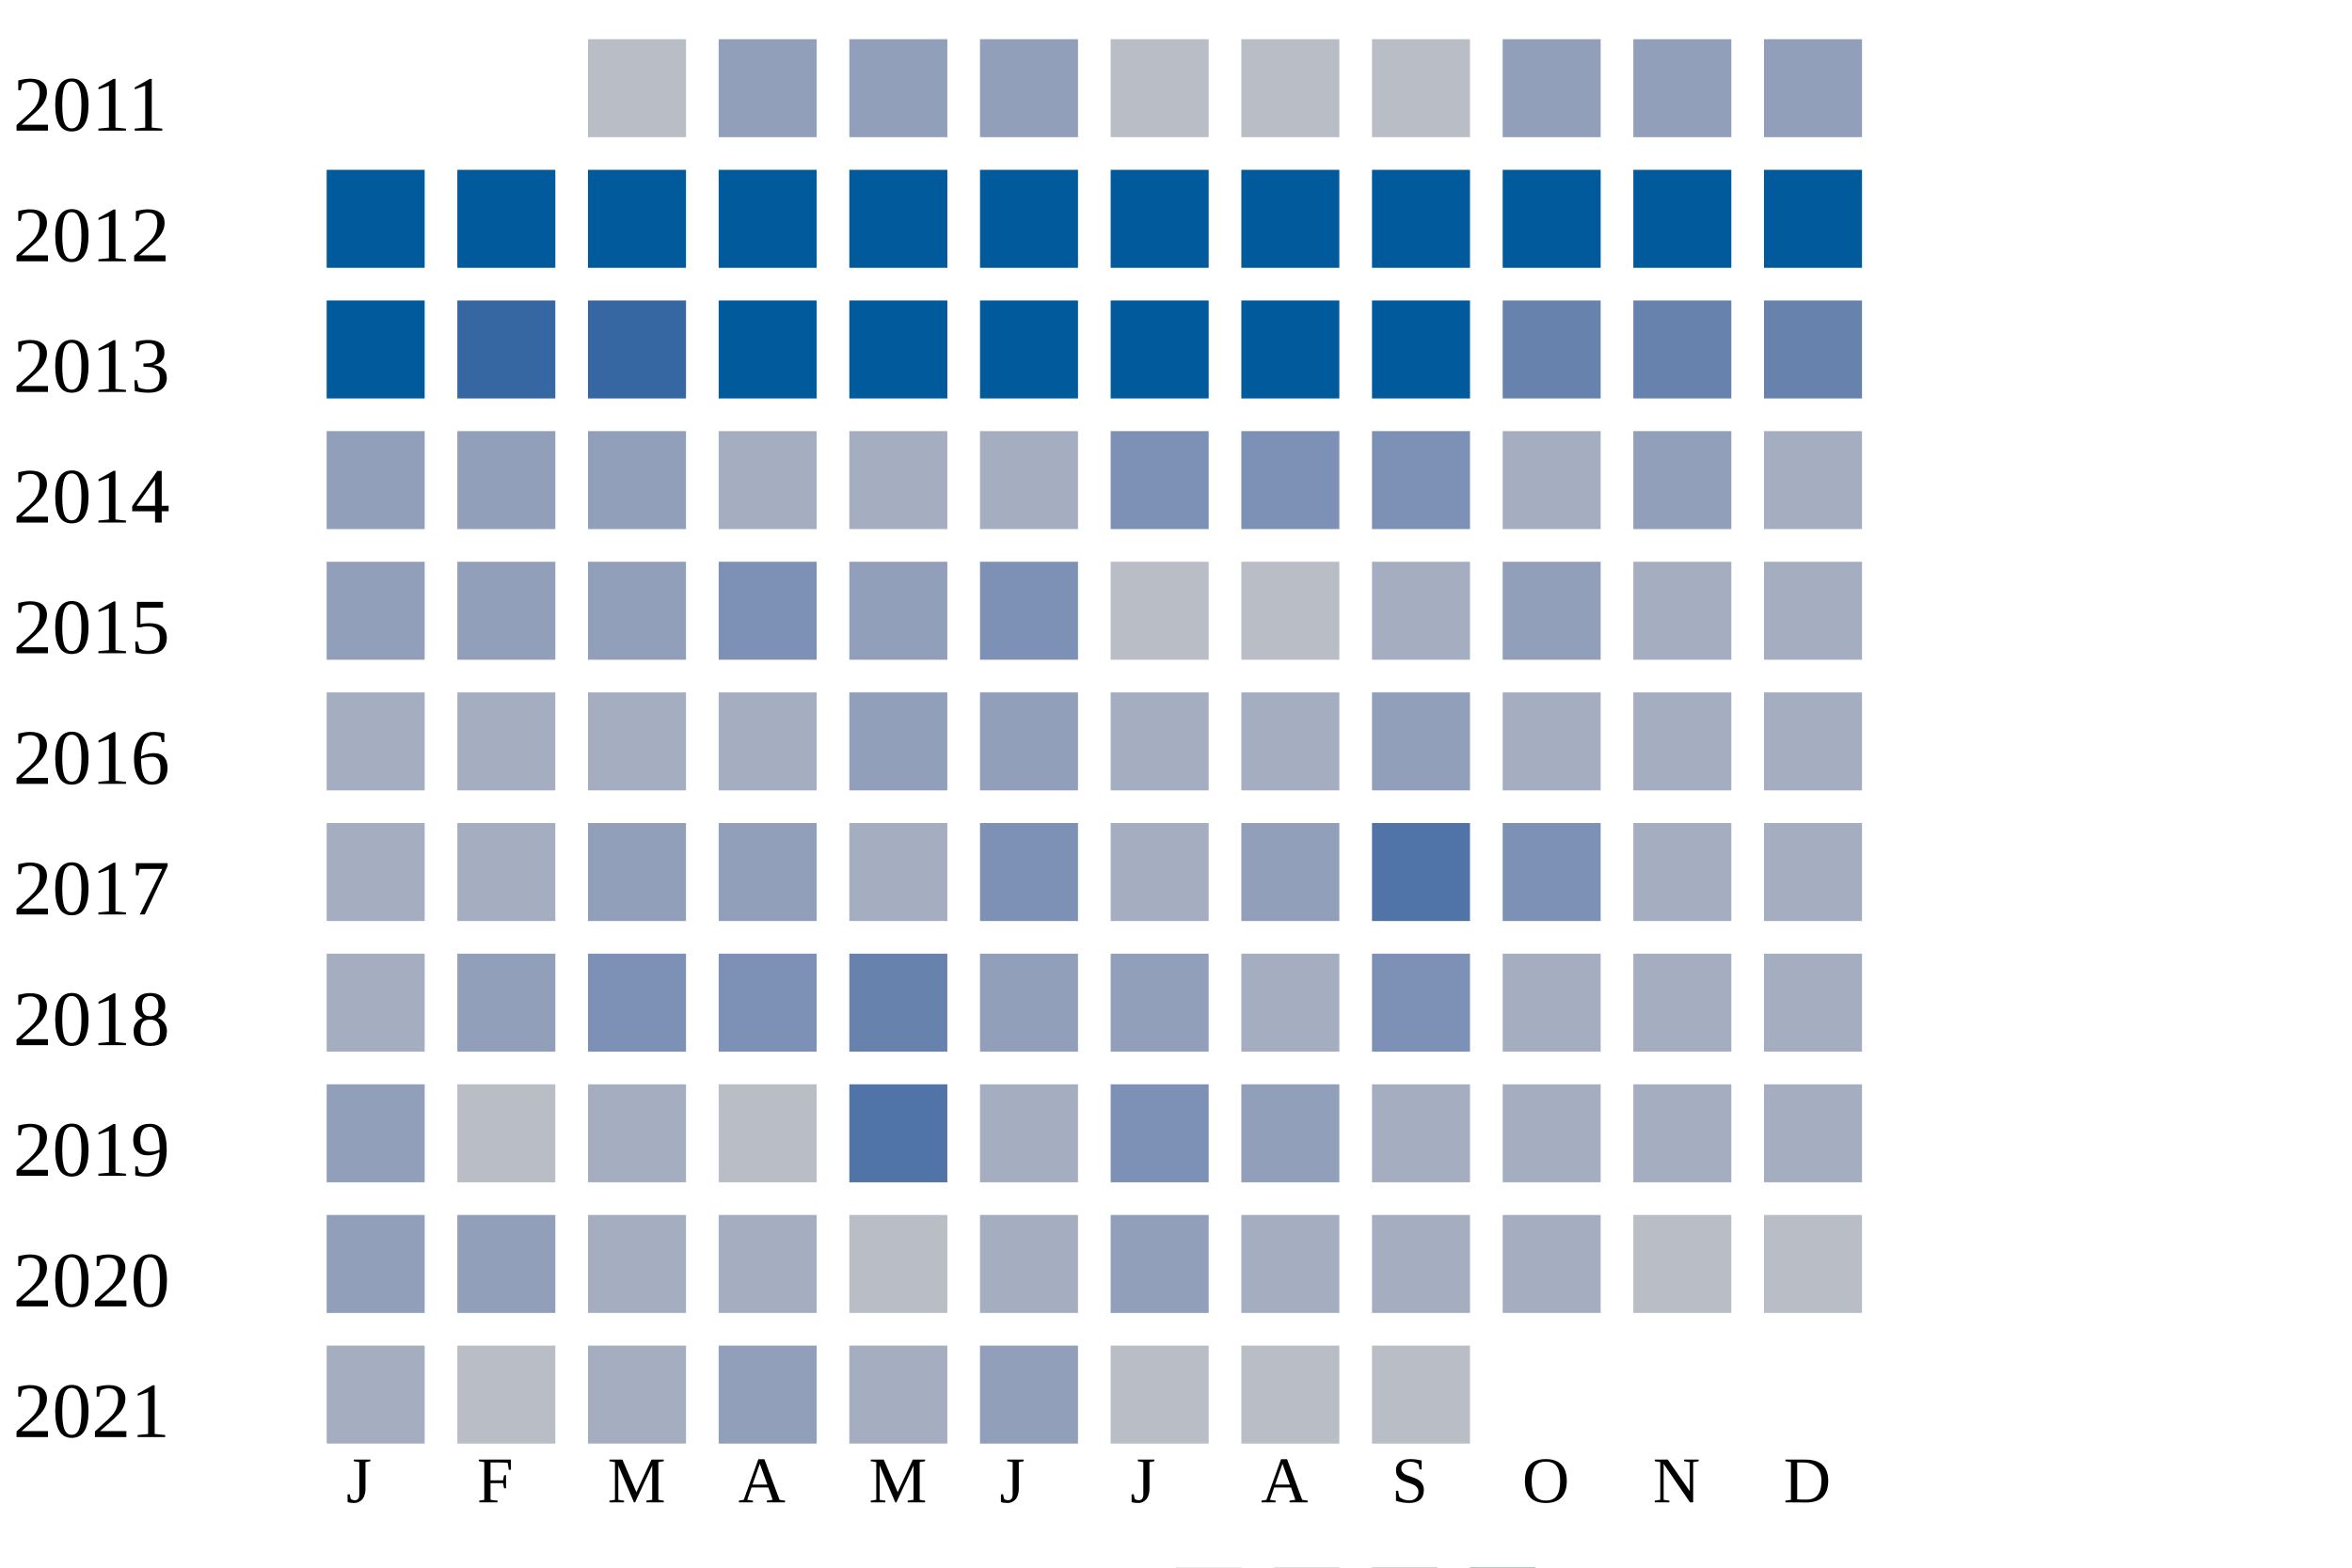
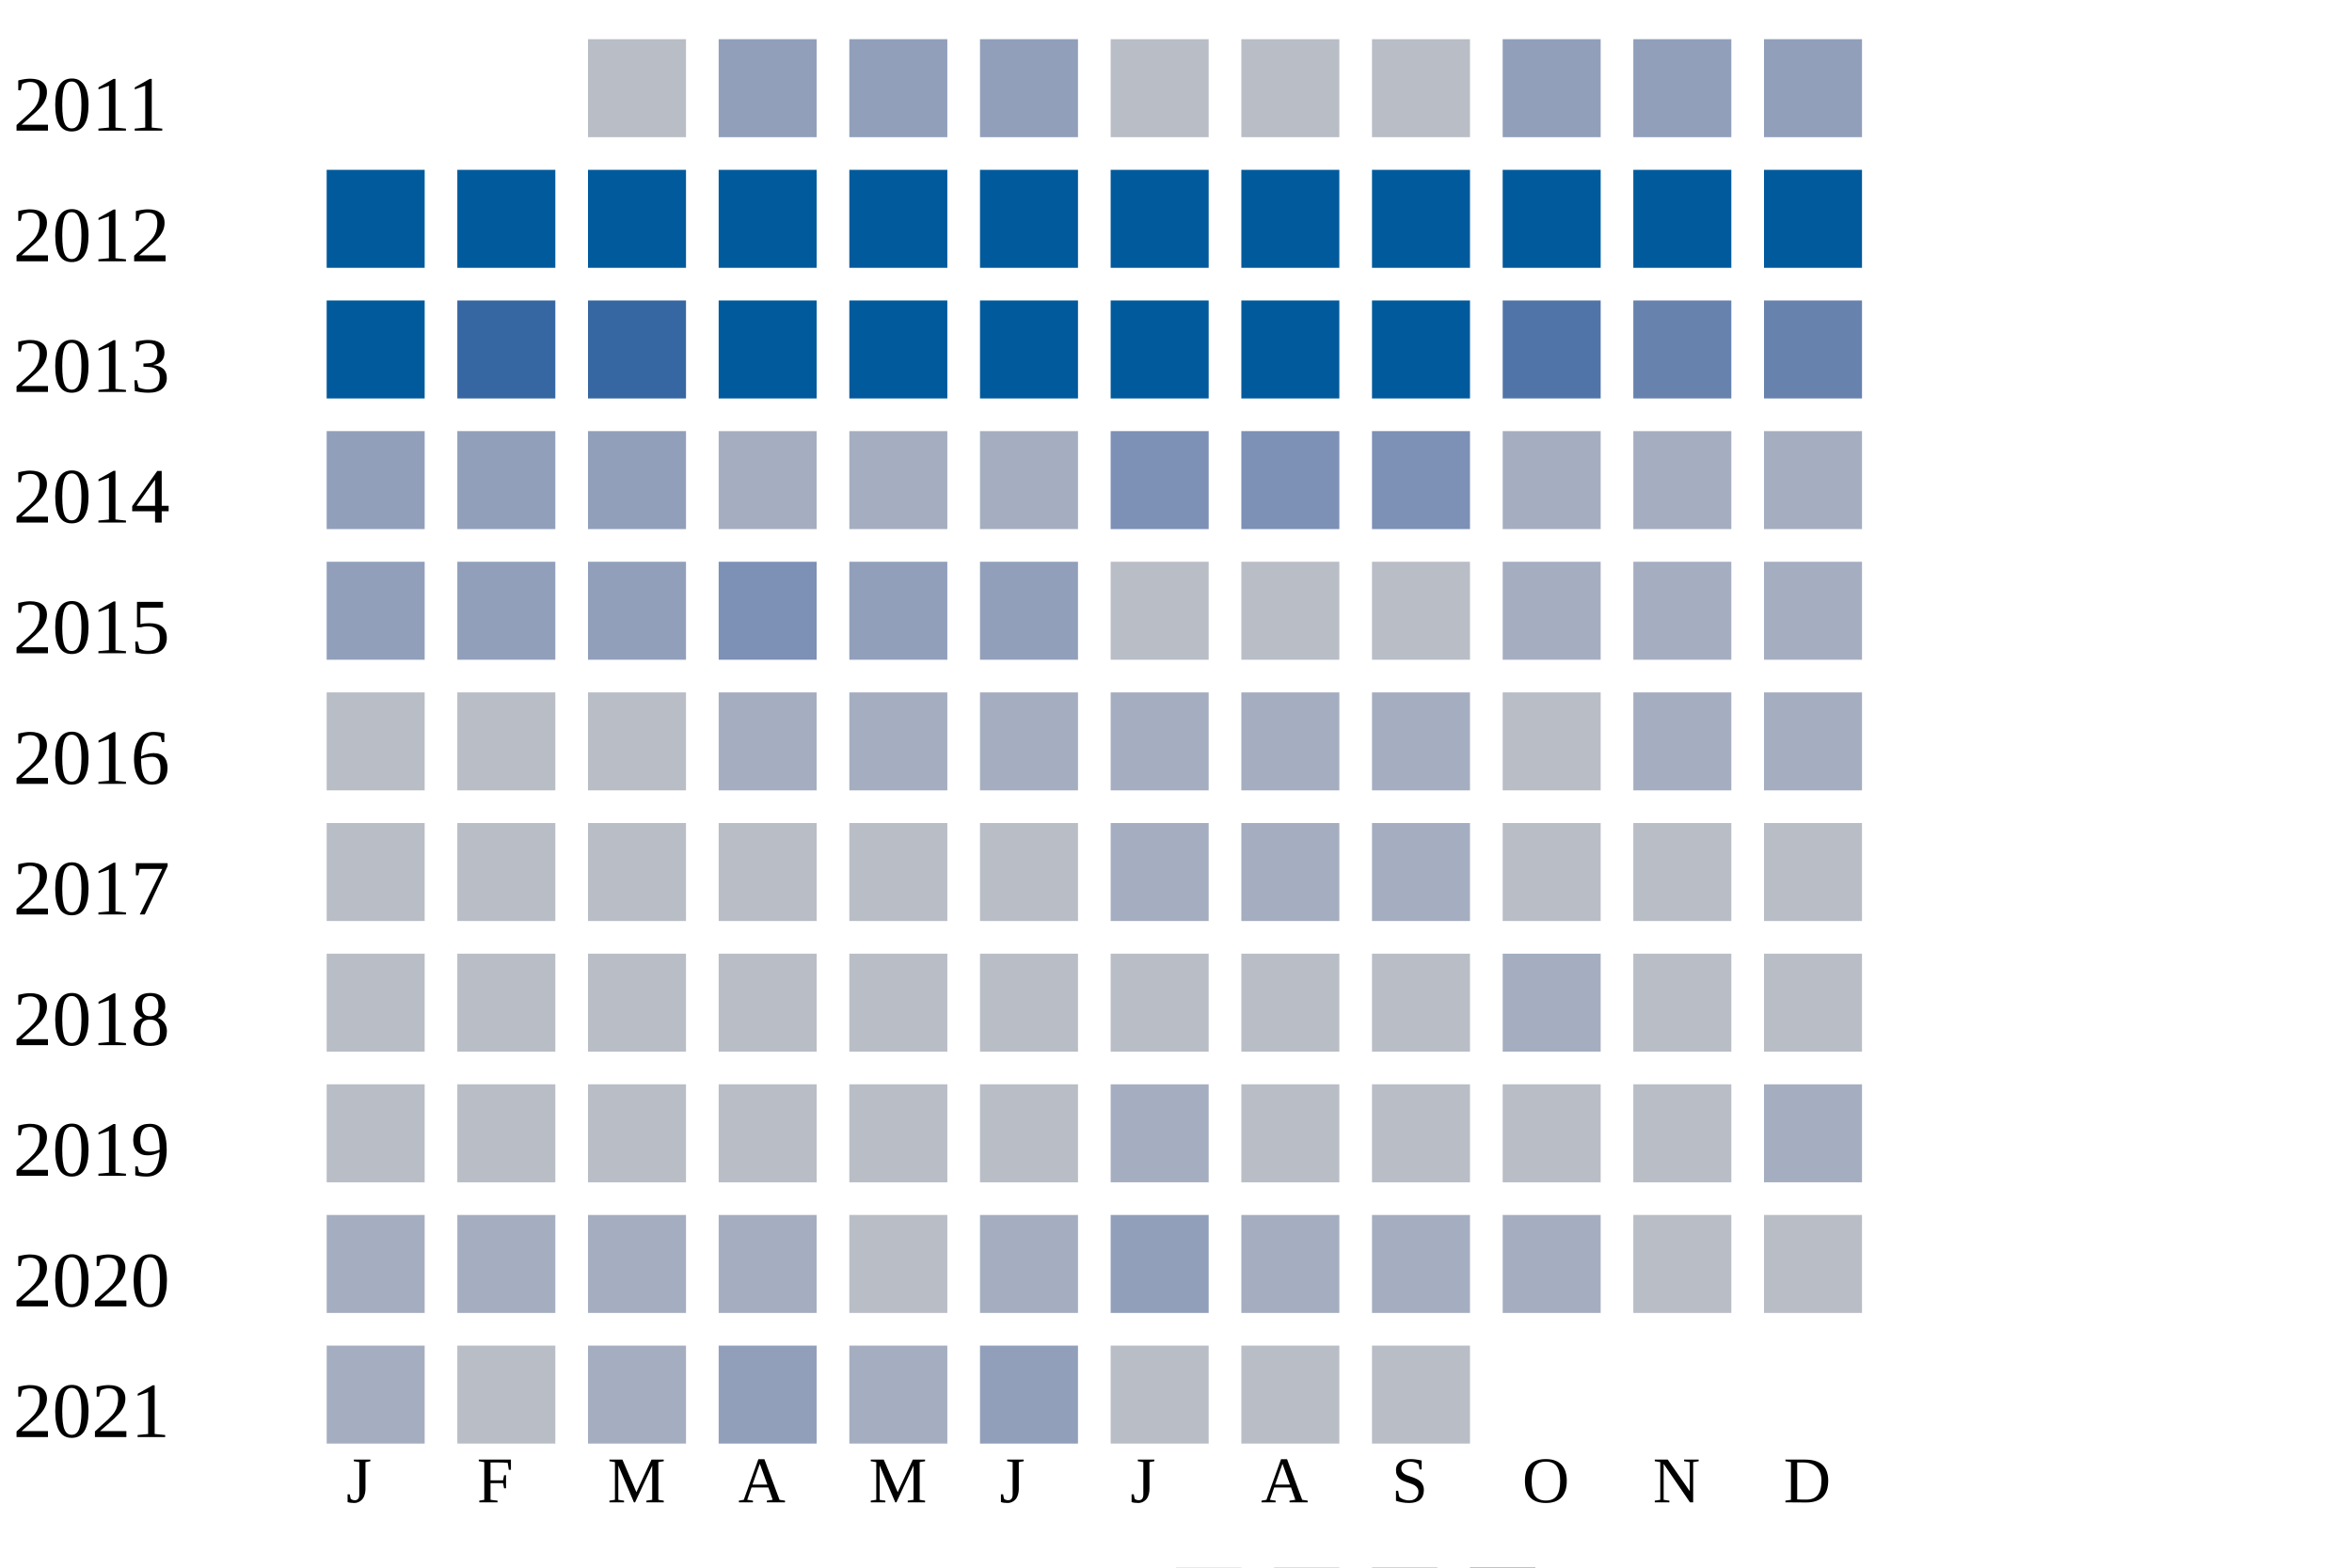
<svg xmlns="http://www.w3.org/2000/svg" width="360" height="240">
  <g transform="translate(0 0)">
    <text x="2" y="20">2011</text>
    <rect x="90" y="6" width="15" height="15" fill="#b9bdc6" />
    <rect x="110" y="6" width="15" height="15" fill="#919fba" />
    <rect x="130" y="6" width="15" height="15" fill="#919fba" />
    <rect x="150" y="6" width="15" height="15" fill="#919fba" />
    <rect x="170" y="6" width="15" height="15" fill="#b9bdc6" />
    <rect x="190" y="6" width="15" height="15" fill="#b9bdc6" />
    <rect x="210" y="6" width="15" height="15" fill="#b9bdc6" />
    <rect x="230" y="6" width="15" height="15" fill="#919fba" />
    <rect x="250" y="6" width="15" height="15" fill="#919fba" />
    <rect x="270" y="6" width="15" height="15" fill="#919fba" />
  </g>
  <g transform="translate(0 20)">
    <text x="2" y="20">2012</text>
    <rect x="50" y="6" width="15" height="15" fill="#005a9c" />
    <rect x="70" y="6" width="15" height="15" fill="#005a9c" />
    <rect x="90" y="6" width="15" height="15" fill="#005a9c" />
    <rect x="110" y="6" width="15" height="15" fill="#005a9c" />
    <rect x="130" y="6" width="15" height="15" fill="#005a9c" />
    <rect x="150" y="6" width="15" height="15" fill="#005a9c" />
    <rect x="170" y="6" width="15" height="15" fill="#005a9c" />
    <rect x="190" y="6" width="15" height="15" fill="#005a9c" />
    <rect x="210" y="6" width="15" height="15" fill="#005a9c" />
    <rect x="230" y="6" width="15" height="15" fill="#005a9c" />
    <rect x="250" y="6" width="15" height="15" fill="#005a9c" />
    <rect x="270" y="6" width="15" height="15" fill="#005a9c" />
  </g>
  <g transform="translate(0 40)">
    <text x="2" y="20">2013</text>
    <rect x="50" y="6" width="15" height="15" fill="#005a9c" />
    <rect x="70" y="6" width="15" height="15" fill="#3667a2" />
    <rect x="90" y="6" width="15" height="15" fill="#3667a2" />
    <rect x="110" y="6" width="15" height="15" fill="#005a9c" />
    <rect x="130" y="6" width="15" height="15" fill="#005a9c" />
    <rect x="150" y="6" width="15" height="15" fill="#005a9c" />
    <rect x="170" y="6" width="15" height="15" fill="#005a9c" />
    <rect x="190" y="6" width="15" height="15" fill="#005a9c" />
    <rect x="210" y="6" width="15" height="15" fill="#005a9c" />
-     <rect x="230" y="6" width="15" height="15" fill="#6882ae" />
+     <rect x="230" y="6" width="15" height="15" fill="#5174a8" />
    <rect x="250" y="6" width="15" height="15" fill="#6882ae" />
    <rect x="270" y="6" width="15" height="15" fill="#6882ae" />
  </g>
  <g transform="translate(0 60)">
    <text x="2" y="20">2014</text>
    <rect x="50" y="6" width="15" height="15" fill="#919fba" />
    <rect x="70" y="6" width="15" height="15" fill="#919fba" />
    <rect x="90" y="6" width="15" height="15" fill="#919fba" />
    <rect x="110" y="6" width="15" height="15" fill="#a5aec0" />
    <rect x="130" y="6" width="15" height="15" fill="#a5aec0" />
    <rect x="150" y="6" width="15" height="15" fill="#a5aec0" />
    <rect x="170" y="6" width="15" height="15" fill="#7d90b5" />
    <rect x="190" y="6" width="15" height="15" fill="#7d90b5" />
    <rect x="210" y="6" width="15" height="15" fill="#7d90b5" />
    <rect x="230" y="6" width="15" height="15" fill="#a5aec0" />
-     <rect x="250" y="6" width="15" height="15" fill="#919fba" />
+     <rect x="250" y="6" width="15" height="15" fill="#a5aec0" />
    <rect x="270" y="6" width="15" height="15" fill="#a5aec0" />
  </g>
  <g transform="translate(0 80)">
    <text x="2" y="20">2015</text>
    <rect x="50" y="6" width="15" height="15" fill="#919fba" />
    <rect x="70" y="6" width="15" height="15" fill="#919fba" />
    <rect x="90" y="6" width="15" height="15" fill="#919fba" />
    <rect x="110" y="6" width="15" height="15" fill="#7d90b5" />
    <rect x="130" y="6" width="15" height="15" fill="#919fba" />
-     <rect x="150" y="6" width="15" height="15" fill="#7d90b5" />
+     <rect x="150" y="6" width="15" height="15" fill="#919fba" />
    <rect x="170" y="6" width="15" height="15" fill="#b9bdc6" />
    <rect x="190" y="6" width="15" height="15" fill="#b9bdc6" />
-     <rect x="210" y="6" width="15" height="15" fill="#a5aec0" />
-     <rect x="230" y="6" width="15" height="15" fill="#919fba" />
+     <rect x="210" y="6" width="15" height="15" fill="#b9bdc6" />
+     <rect x="230" y="6" width="15" height="15" fill="#a5aec0" />
    <rect x="250" y="6" width="15" height="15" fill="#a5aec0" />
    <rect x="270" y="6" width="15" height="15" fill="#a5aec0" />
  </g>
  <g transform="translate(0 100)">
    <text x="2" y="20">2016</text>
-     <rect x="50" y="6" width="15" height="15" fill="#a5aec0" />
-     <rect x="70" y="6" width="15" height="15" fill="#a5aec0" />
-     <rect x="90" y="6" width="15" height="15" fill="#a5aec0" />
+     <rect x="50" y="6" width="15" height="15" fill="#b9bdc6" />
+     <rect x="70" y="6" width="15" height="15" fill="#b9bdc6" />
+     <rect x="90" y="6" width="15" height="15" fill="#b9bdc6" />
    <rect x="110" y="6" width="15" height="15" fill="#a5aec0" />
-     <rect x="130" y="6" width="15" height="15" fill="#919fba" />
-     <rect x="150" y="6" width="15" height="15" fill="#919fba" />
+     <rect x="130" y="6" width="15" height="15" fill="#a5aec0" />
+     <rect x="150" y="6" width="15" height="15" fill="#a5aec0" />
    <rect x="170" y="6" width="15" height="15" fill="#a5aec0" />
    <rect x="190" y="6" width="15" height="15" fill="#a5aec0" />
-     <rect x="210" y="6" width="15" height="15" fill="#919fba" />
-     <rect x="230" y="6" width="15" height="15" fill="#a5aec0" />
+     <rect x="210" y="6" width="15" height="15" fill="#a5aec0" />
+     <rect x="230" y="6" width="15" height="15" fill="#b9bdc6" />
    <rect x="250" y="6" width="15" height="15" fill="#a5aec0" />
    <rect x="270" y="6" width="15" height="15" fill="#a5aec0" />
  </g>
  <g transform="translate(0 120)">
    <text x="2" y="20">2017</text>
-     <rect x="50" y="6" width="15" height="15" fill="#a5aec0" />
-     <rect x="70" y="6" width="15" height="15" fill="#a5aec0" />
-     <rect x="90" y="6" width="15" height="15" fill="#919fba" />
-     <rect x="110" y="6" width="15" height="15" fill="#919fba" />
-     <rect x="130" y="6" width="15" height="15" fill="#a5aec0" />
-     <rect x="150" y="6" width="15" height="15" fill="#7d90b5" />
+     <rect x="50" y="6" width="15" height="15" fill="#b9bdc6" />
+     <rect x="70" y="6" width="15" height="15" fill="#b9bdc6" />
+     <rect x="90" y="6" width="15" height="15" fill="#b9bdc6" />
+     <rect x="110" y="6" width="15" height="15" fill="#b9bdc6" />
+     <rect x="130" y="6" width="15" height="15" fill="#b9bdc6" />
+     <rect x="150" y="6" width="15" height="15" fill="#b9bdc6" />
    <rect x="170" y="6" width="15" height="15" fill="#a5aec0" />
-     <rect x="190" y="6" width="15" height="15" fill="#919fba" />
-     <rect x="210" y="6" width="15" height="15" fill="#5174a8" />
-     <rect x="230" y="6" width="15" height="15" fill="#7d90b5" />
-     <rect x="250" y="6" width="15" height="15" fill="#a5aec0" />
-     <rect x="270" y="6" width="15" height="15" fill="#a5aec0" />
+     <rect x="190" y="6" width="15" height="15" fill="#a5aec0" />
+     <rect x="210" y="6" width="15" height="15" fill="#a5aec0" />
+     <rect x="230" y="6" width="15" height="15" fill="#b9bdc6" />
+     <rect x="250" y="6" width="15" height="15" fill="#b9bdc6" />
+     <rect x="270" y="6" width="15" height="15" fill="#b9bdc6" />
  </g>
  <g transform="translate(0 140)">
    <text x="2" y="20">2018</text>
-     <rect x="50" y="6" width="15" height="15" fill="#a5aec0" />
-     <rect x="70" y="6" width="15" height="15" fill="#919fba" />
-     <rect x="90" y="6" width="15" height="15" fill="#7d90b5" />
-     <rect x="110" y="6" width="15" height="15" fill="#7d90b5" />
-     <rect x="130" y="6" width="15" height="15" fill="#6882ae" />
-     <rect x="150" y="6" width="15" height="15" fill="#919fba" />
-     <rect x="170" y="6" width="15" height="15" fill="#919fba" />
-     <rect x="190" y="6" width="15" height="15" fill="#a5aec0" />
-     <rect x="210" y="6" width="15" height="15" fill="#7d90b5" />
+     <rect x="50" y="6" width="15" height="15" fill="#b9bdc6" />
+     <rect x="70" y="6" width="15" height="15" fill="#b9bdc6" />
+     <rect x="90" y="6" width="15" height="15" fill="#b9bdc6" />
+     <rect x="110" y="6" width="15" height="15" fill="#b9bdc6" />
+     <rect x="130" y="6" width="15" height="15" fill="#b9bdc6" />
+     <rect x="150" y="6" width="15" height="15" fill="#b9bdc6" />
+     <rect x="170" y="6" width="15" height="15" fill="#b9bdc6" />
+     <rect x="190" y="6" width="15" height="15" fill="#b9bdc6" />
+     <rect x="210" y="6" width="15" height="15" fill="#b9bdc6" />
    <rect x="230" y="6" width="15" height="15" fill="#a5aec0" />
-     <rect x="250" y="6" width="15" height="15" fill="#a5aec0" />
-     <rect x="270" y="6" width="15" height="15" fill="#a5aec0" />
+     <rect x="250" y="6" width="15" height="15" fill="#b9bdc6" />
+     <rect x="270" y="6" width="15" height="15" fill="#b9bdc6" />
  </g>
  <g transform="translate(0 160)">
    <text x="2" y="20">2019</text>
-     <rect x="50" y="6" width="15" height="15" fill="#919fba" />
+     <rect x="50" y="6" width="15" height="15" fill="#b9bdc6" />
    <rect x="70" y="6" width="15" height="15" fill="#b9bdc6" />
-     <rect x="90" y="6" width="15" height="15" fill="#a5aec0" />
+     <rect x="90" y="6" width="15" height="15" fill="#b9bdc6" />
    <rect x="110" y="6" width="15" height="15" fill="#b9bdc6" />
-     <rect x="130" y="6" width="15" height="15" fill="#5174a8" />
-     <rect x="150" y="6" width="15" height="15" fill="#a5aec0" />
-     <rect x="170" y="6" width="15" height="15" fill="#7d90b5" />
-     <rect x="190" y="6" width="15" height="15" fill="#919fba" />
-     <rect x="210" y="6" width="15" height="15" fill="#a5aec0" />
-     <rect x="230" y="6" width="15" height="15" fill="#a5aec0" />
-     <rect x="250" y="6" width="15" height="15" fill="#a5aec0" />
+     <rect x="130" y="6" width="15" height="15" fill="#b9bdc6" />
+     <rect x="150" y="6" width="15" height="15" fill="#b9bdc6" />
+     <rect x="170" y="6" width="15" height="15" fill="#a5aec0" />
+     <rect x="190" y="6" width="15" height="15" fill="#b9bdc6" />
+     <rect x="210" y="6" width="15" height="15" fill="#b9bdc6" />
+     <rect x="230" y="6" width="15" height="15" fill="#b9bdc6" />
+     <rect x="250" y="6" width="15" height="15" fill="#b9bdc6" />
    <rect x="270" y="6" width="15" height="15" fill="#a5aec0" />
  </g>
  <g transform="translate(0 180)">
    <text x="2" y="20">2020</text>
-     <rect x="50" y="6" width="15" height="15" fill="#919fba" />
-     <rect x="70" y="6" width="15" height="15" fill="#919fba" />
+     <rect x="50" y="6" width="15" height="15" fill="#a5aec0" />
+     <rect x="70" y="6" width="15" height="15" fill="#a5aec0" />
    <rect x="90" y="6" width="15" height="15" fill="#a5aec0" />
    <rect x="110" y="6" width="15" height="15" fill="#a5aec0" />
    <rect x="130" y="6" width="15" height="15" fill="#b9bdc6" />
    <rect x="150" y="6" width="15" height="15" fill="#a5aec0" />
    <rect x="170" y="6" width="15" height="15" fill="#919fba" />
    <rect x="190" y="6" width="15" height="15" fill="#a5aec0" />
    <rect x="210" y="6" width="15" height="15" fill="#a5aec0" />
    <rect x="230" y="6" width="15" height="15" fill="#a5aec0" />
    <rect x="250" y="6" width="15" height="15" fill="#b9bdc6" />
    <rect x="270" y="6" width="15" height="15" fill="#b9bdc6" />
  </g>
  <g transform="translate(0 200)">
    <text x="2" y="20">2021</text>
    <rect x="50" y="6" width="15" height="15" fill="#a5aec0" />
    <rect x="70" y="6" width="15" height="15" fill="#b9bdc6" />
    <rect x="90" y="6" width="15" height="15" fill="#a5aec0" />
    <rect x="110" y="6" width="15" height="15" fill="#919fba" />
    <rect x="130" y="6" width="15" height="15" fill="#a5aec0" />
    <rect x="150" y="6" width="15" height="15" fill="#919fba" />
    <rect x="170" y="6" width="15" height="15" fill="#b9bdc6" />
    <rect x="190" y="6" width="15" height="15" fill="#b9bdc6" />
    <rect x="210" y="6" width="15" height="15" fill="#b9bdc6" />
  </g>
  <text style="font-size: 10px; text-align: center" x="53" y="230">J</text>
  <text style="font-size: 10px; text-align: center" x="73" y="230">F</text>
  <text style="font-size: 10px; text-align: center" x="93" y="230">M</text>
  <text style="font-size: 10px; text-align: center" x="113" y="230">A</text>
  <text style="font-size: 10px; text-align: center" x="133" y="230">M</text>
  <text style="font-size: 10px; text-align: center" x="153" y="230">J</text>
  <text style="font-size: 10px; text-align: center" x="173" y="230">J</text>
  <text style="font-size: 10px; text-align: center" x="193" y="230">A</text>
  <text style="font-size: 10px; text-align: center" x="213" y="230">S</text>
  <text style="font-size: 10px; text-align: center" x="233" y="230">O</text>
  <text style="font-size: 10px; text-align: center" x="253" y="230">N</text>
  <text style="font-size: 10px; text-align: center" x="273" y="230">D</text>
  <text style="font-size: 10px;" x="155" y="249">Less</text>
  <rect fill="#b9bdc6" width="10" height="10" x="180" y="240" />
  <rect fill="#919fba" width="10" height="10" x="195" y="240" />
  <rect fill="#6882ae" width="10" height="10" x="210" y="240" />
  <rect fill="#005a9c" width="10" height="10" x="225" y="240" />
  <text x="240" y="249" style="font-size: 10px;">More</text>
</svg>
